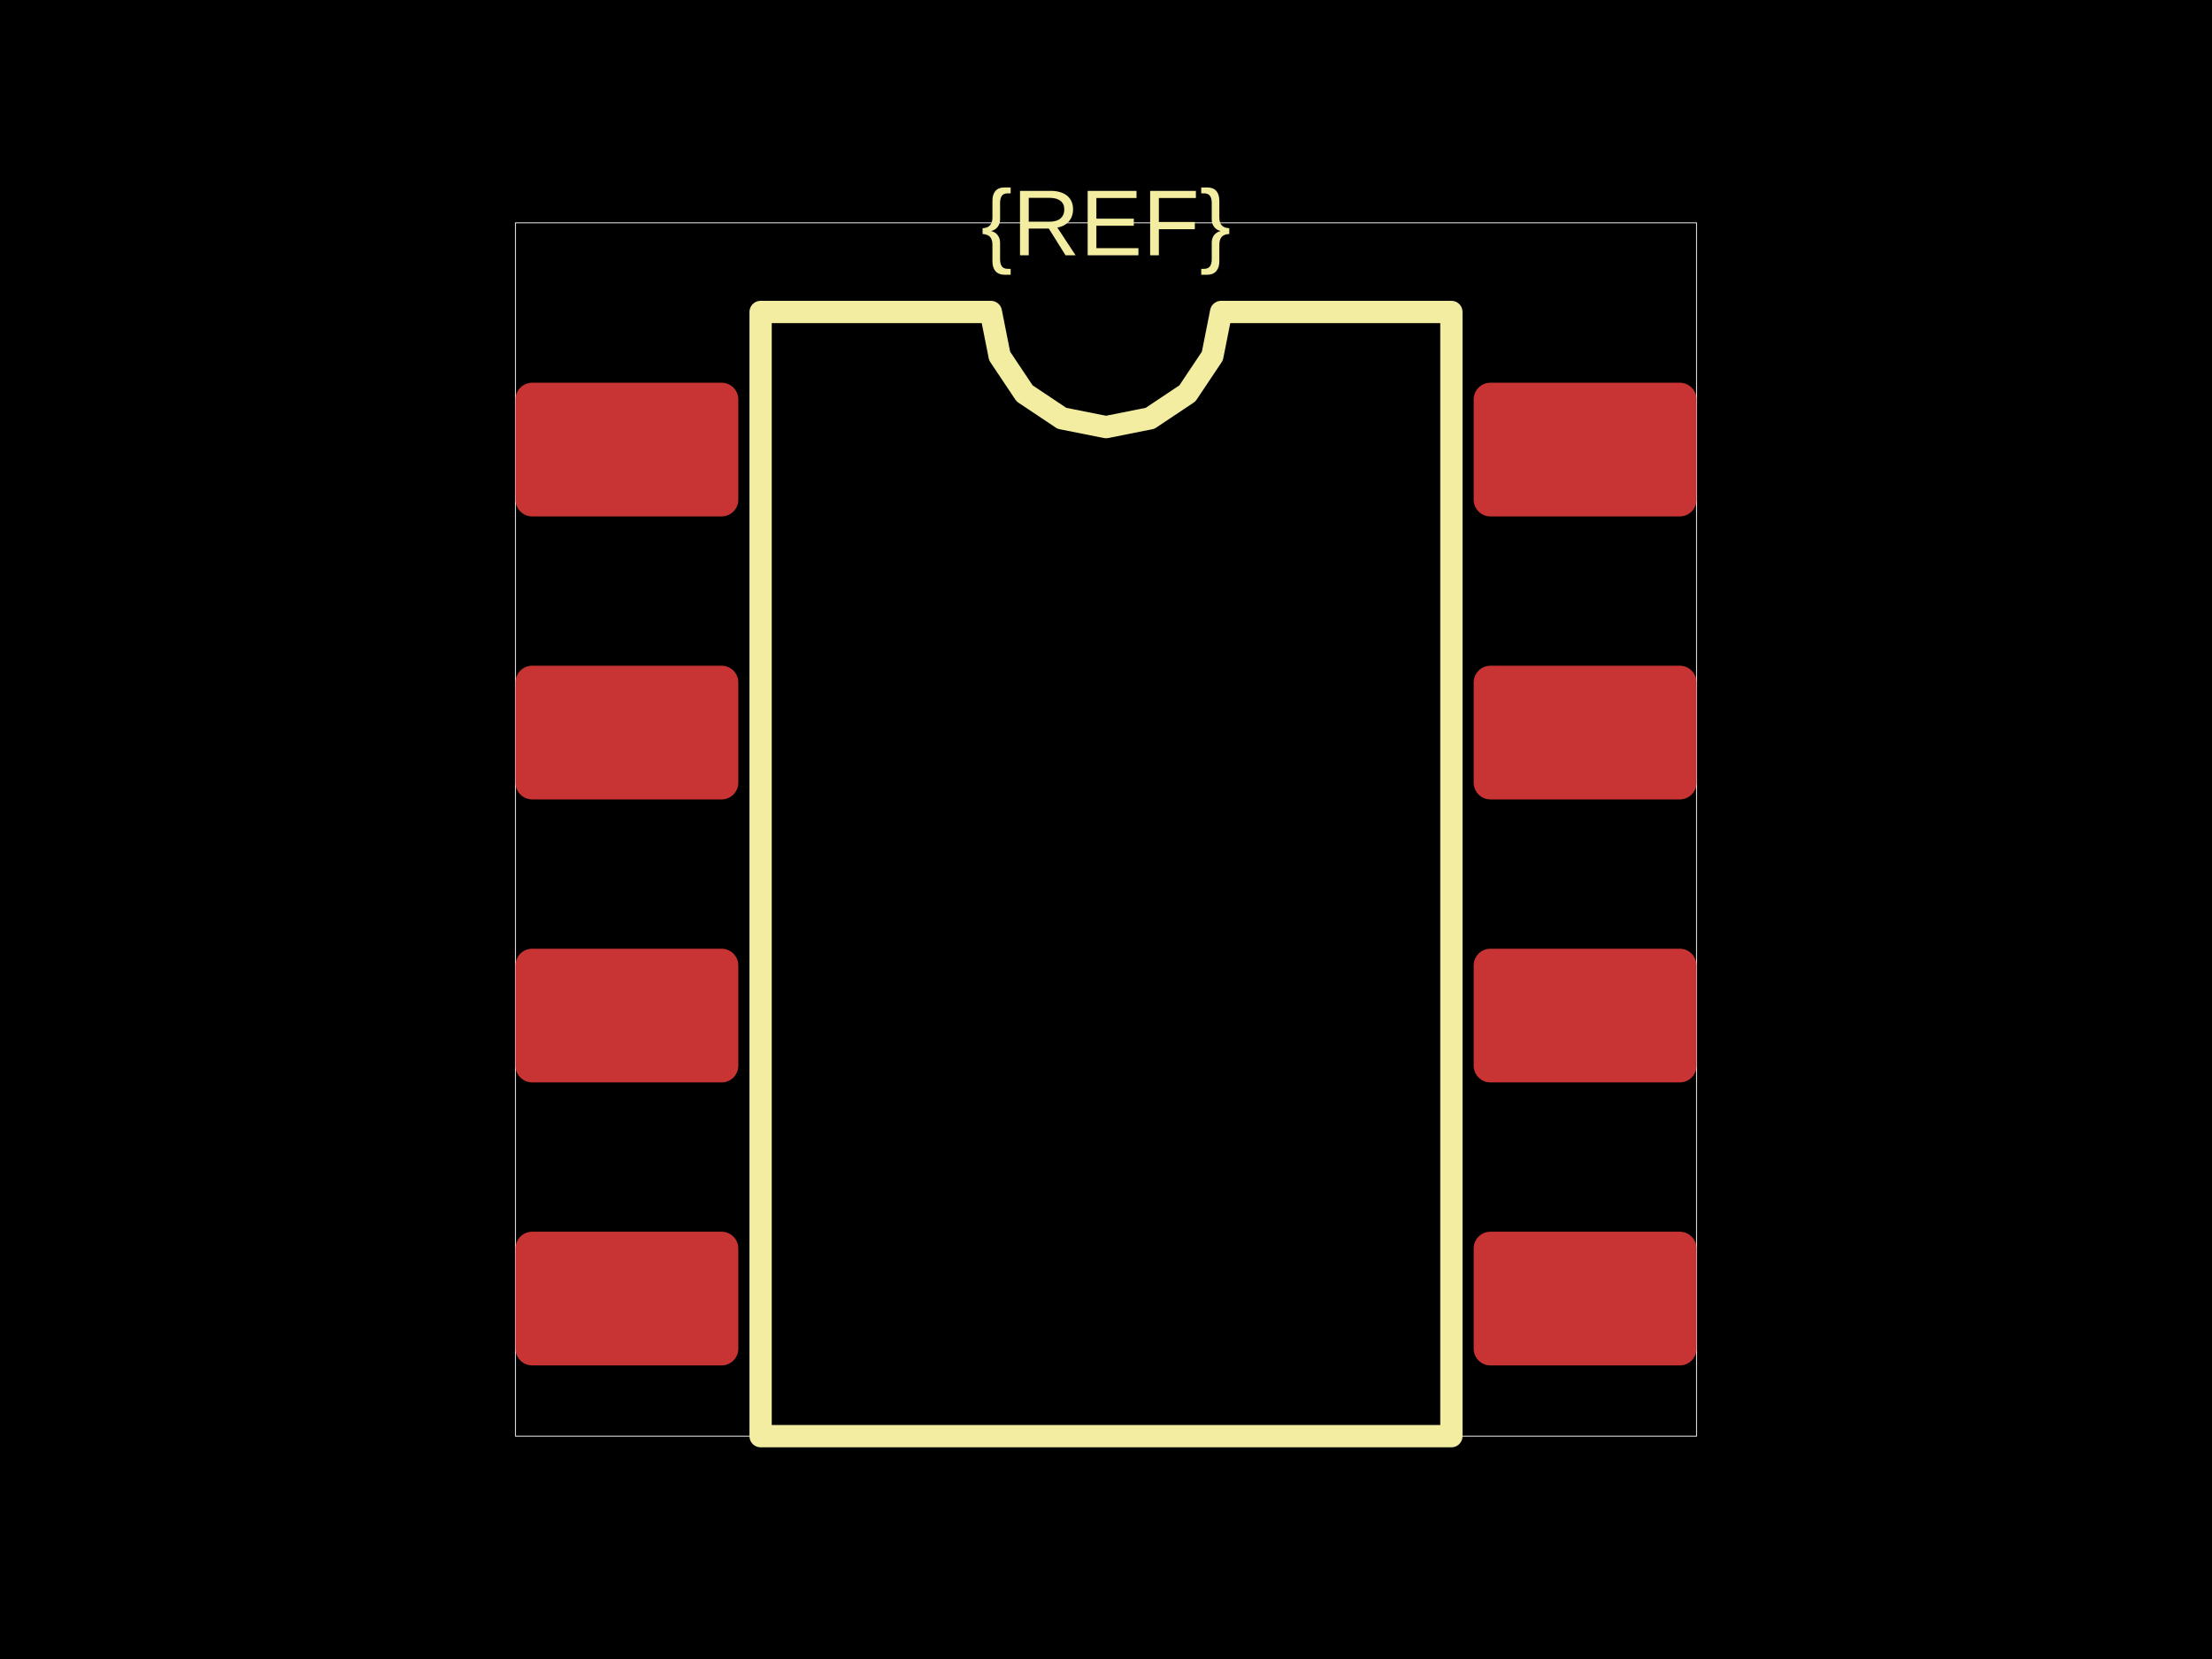
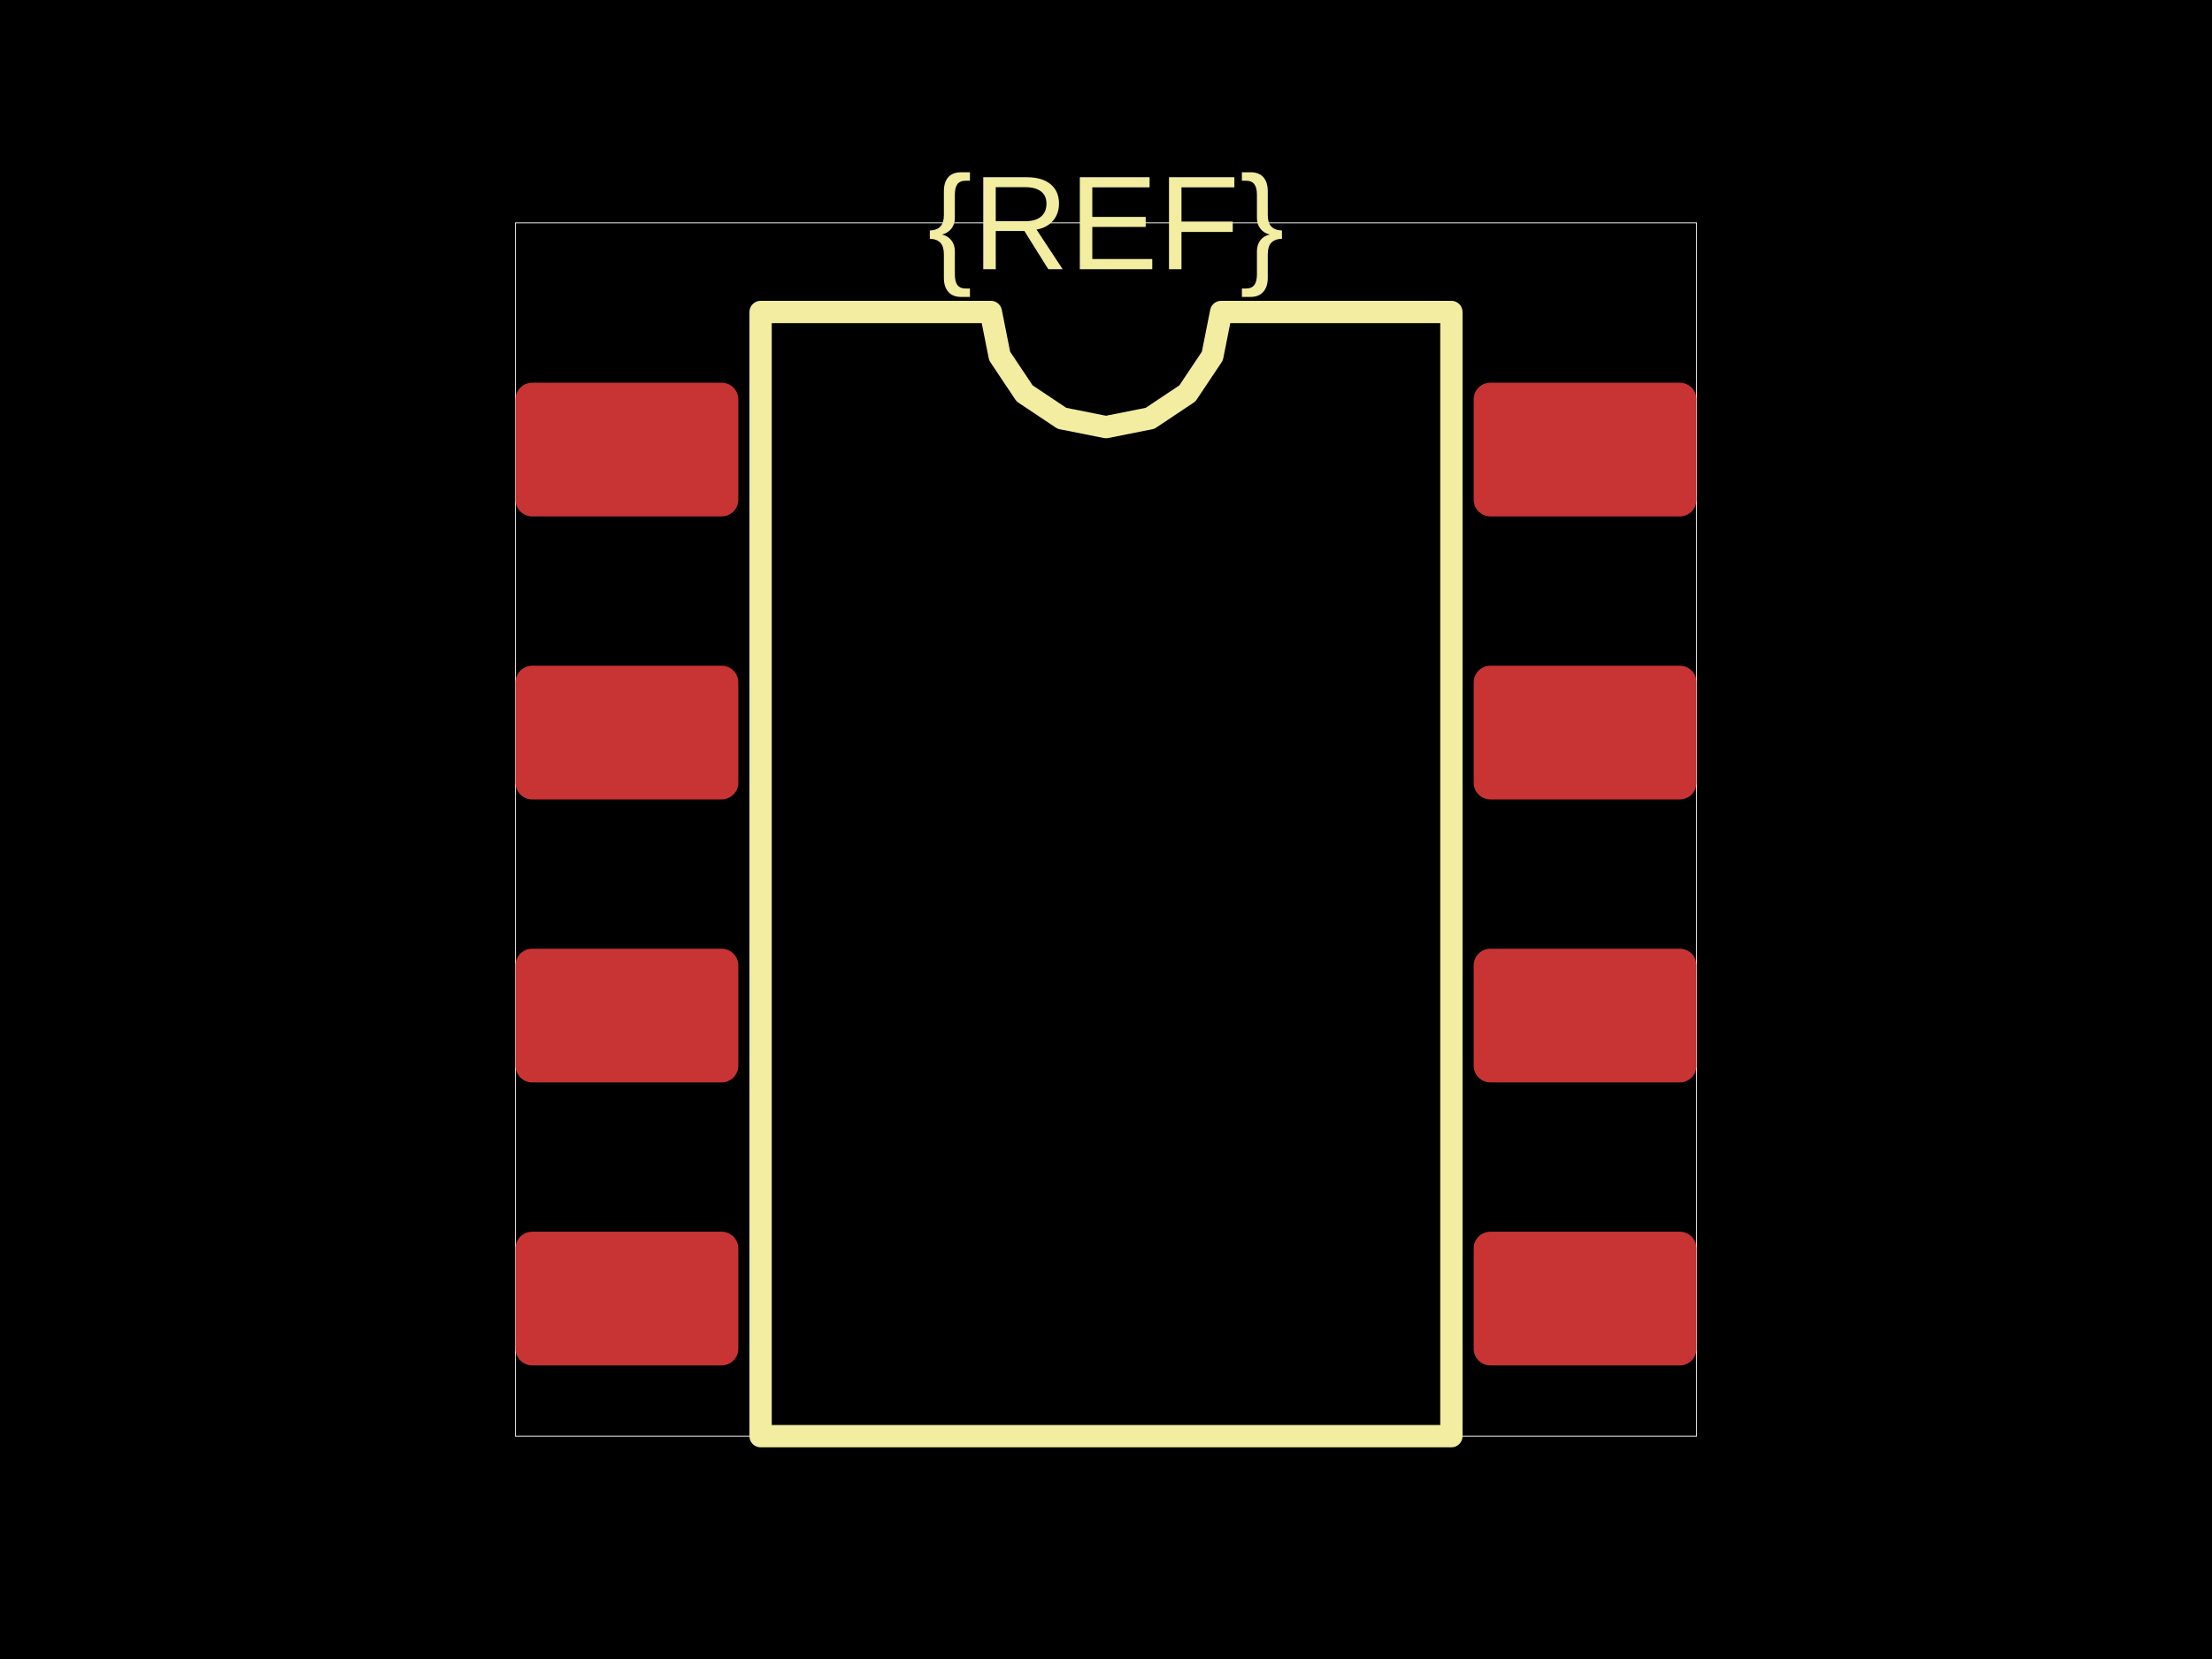
<svg xmlns="http://www.w3.org/2000/svg" width="800" height="600">
  <style />
  <rect class="boundary" x="0" y="0" fill="#000" width="800" height="600" data-type="pcb_background" data-pcb-layer="global" />
  <rect class="pcb-boundary" fill="none" stroke="#fff" stroke-width="0.3" x="186.434" y="80.591" width="427.132" height="438.818" data-type="pcb_boundary" data-pcb-layer="global" />
  <rect class="pcb-pad" fill="rgb(200, 52, 52)" x="186.434" y="138.415" width="80.591" height="48.355" data-type="pcb_smtpad" data-pcb-layer="top" rx="6.044" ry="6.044" />
  <rect class="pcb-pad" fill="rgb(200, 52, 52)" x="186.434" y="240.766" width="80.591" height="48.355" data-type="pcb_smtpad" data-pcb-layer="top" rx="6.044" ry="6.044" />
  <rect class="pcb-pad" fill="rgb(200, 52, 52)" x="186.434" y="343.116" width="80.591" height="48.355" data-type="pcb_smtpad" data-pcb-layer="top" rx="6.044" ry="6.044" />
  <rect class="pcb-pad" fill="rgb(200, 52, 52)" x="186.434" y="445.467" width="80.591" height="48.355" data-type="pcb_smtpad" data-pcb-layer="top" rx="6.044" ry="6.044" />
  <rect class="pcb-pad" fill="rgb(200, 52, 52)" x="532.975" y="445.467" width="80.591" height="48.355" data-type="pcb_smtpad" data-pcb-layer="top" rx="6.044" ry="6.044" />
  <rect class="pcb-pad" fill="rgb(200, 52, 52)" x="532.975" y="343.116" width="80.591" height="48.355" data-type="pcb_smtpad" data-pcb-layer="top" rx="6.044" ry="6.044" />
  <rect class="pcb-pad" fill="rgb(200, 52, 52)" x="532.975" y="240.766" width="80.591" height="48.355" data-type="pcb_smtpad" data-pcb-layer="top" rx="6.044" ry="6.044" />
  <rect class="pcb-pad" fill="rgb(200, 52, 52)" x="532.975" y="138.415" width="80.591" height="48.355" data-type="pcb_smtpad" data-pcb-layer="top" rx="6.044" ry="6.044" />
  <path class="pcb-silkscreen pcb-silkscreen-top" d="M 275.084 519.409 L 275.084 112.827 L 358.361 112.827 L 361.531 128.762 L 370.557 142.27 L 384.066 151.297 L 400 154.466 L 415.934 151.297 L 429.443 142.27 L 438.469 128.762 L 441.639 112.827 L 524.916 112.827 L 524.916 519.409 L 275.084 519.409 Z" fill="none" stroke="#f2eda1" stroke-width="8.059" stroke-linecap="round" stroke-linejoin="round" data-pcb-component-id="" data-pcb-silkscreen-path-id="silkscreen_path_1" data-type="pcb_silkscreen_path" data-pcb-layer="top" />
-   <text x="0" y="0" dx="0" dy="0" fill="#f2eda1" font-family="Arial, sans-serif" font-size="33.882" text-anchor="middle" dominant-baseline="central" transform="matrix(1,0,0,1,400,80.591)" class="pcb-silkscreen-text pcb-silkscreen-top" data-pcb-silkscreen-text-id="silkscreen_text_1" stroke="none" data-type="pcb_silkscreen_text" data-pcb-layer="top">{REF}</text>
+   <text x="0" y="0" dx="0" dy="0" fill="#f2eda1" font-family="Arial, sans-serif" font-size="48.355" text-anchor="middle" dominant-baseline="central" transform="matrix(1,0,0,1,400,80.591)" class="pcb-silkscreen-text pcb-silkscreen-top" data-pcb-silkscreen-text-id="silkscreen_text_1" stroke="none" data-type="pcb_silkscreen_text" data-pcb-layer="top">{REF}</text>
</svg>
